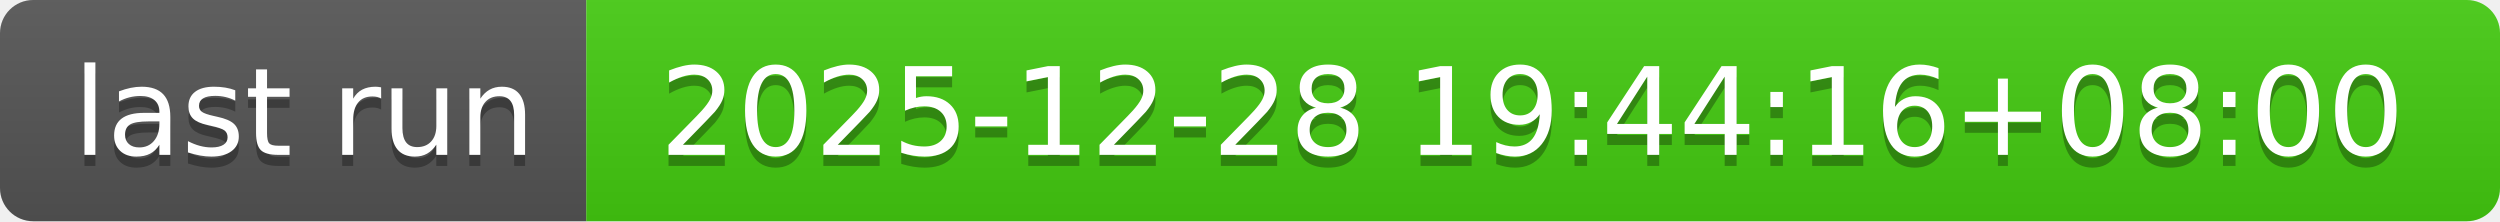
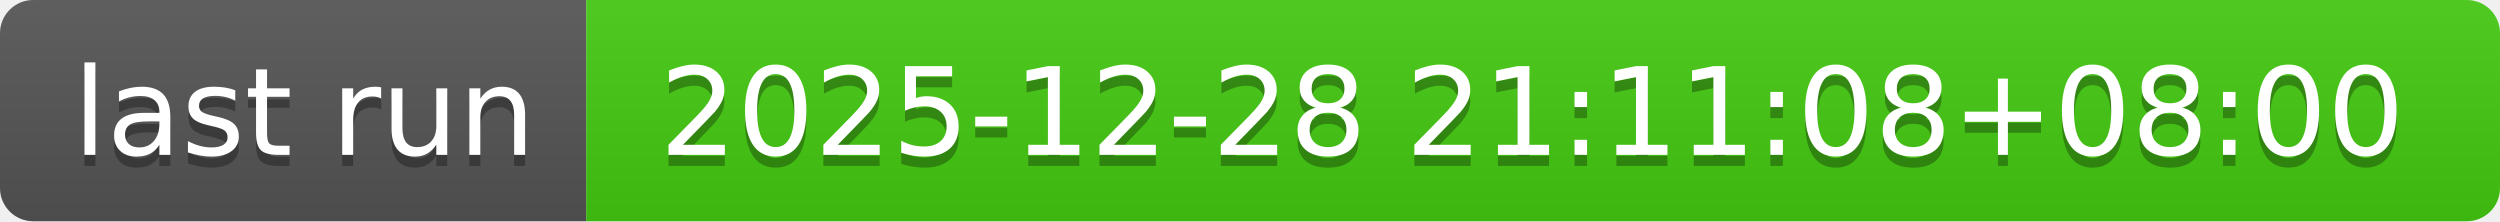
- <svg xmlns="http://www.w3.org/2000/svg" width="226" height="20" role="img" aria-label="last run: 2025-12-28 19:44:16+08:00">
+ <svg xmlns="http://www.w3.org/2000/svg" width="226" height="20" role="img" aria-label="last run: 2025-12-28 21:11:08+08:00">
  <linearGradient id="s" x2="0" y2="100%">
    <stop offset="0" stop-color="#bbb" stop-opacity=".1" />
    <stop offset="1" stop-opacity=".1" />
  </linearGradient>
  <clipPath id="r">
    <rect width="226" height="20" rx="3" fill="#fff" />
  </clipPath>
  <g clip-path="url(#r)">
    <rect width="53" height="20" fill="#555" />
    <rect x="53" width="173" height="20" fill="#4c1" />
    <rect width="226" height="20" fill="url(#s)" />
  </g>
  <g fill="#fff" text-anchor="middle" font-family="Verdana,Geneva,DejaVu Sans,sans-serif" text-rendering="geometricPrecision" font-size="110">
    <text aria-hidden="true" x="275" y="150" fill="#010101" fill-opacity=".3" transform="scale(.1)" textLength="430">last run</text>
    <text x="275" y="140" transform="scale(.1)" fill="#fff" textLength="430">last run</text>
-     <text aria-hidden="true" x="1385" y="150" fill="#010101" fill-opacity=".3" transform="scale(.1)" textLength="1630">2025-12-28 19:44:16+08:00</text>
-     <text x="1385" y="140" transform="scale(.1)" fill="#fff" textLength="1630">2025-12-28 19:44:16+08:00</text>
+     <text aria-hidden="true" x="1385" y="150" fill="#010101" fill-opacity=".3" transform="scale(.1)" textLength="1630">2025-12-28 21:11:08+08:00</text>
+     <text x="1385" y="140" transform="scale(.1)" fill="#fff" textLength="1630">2025-12-28 21:11:08+08:00</text>
  </g>
</svg>
